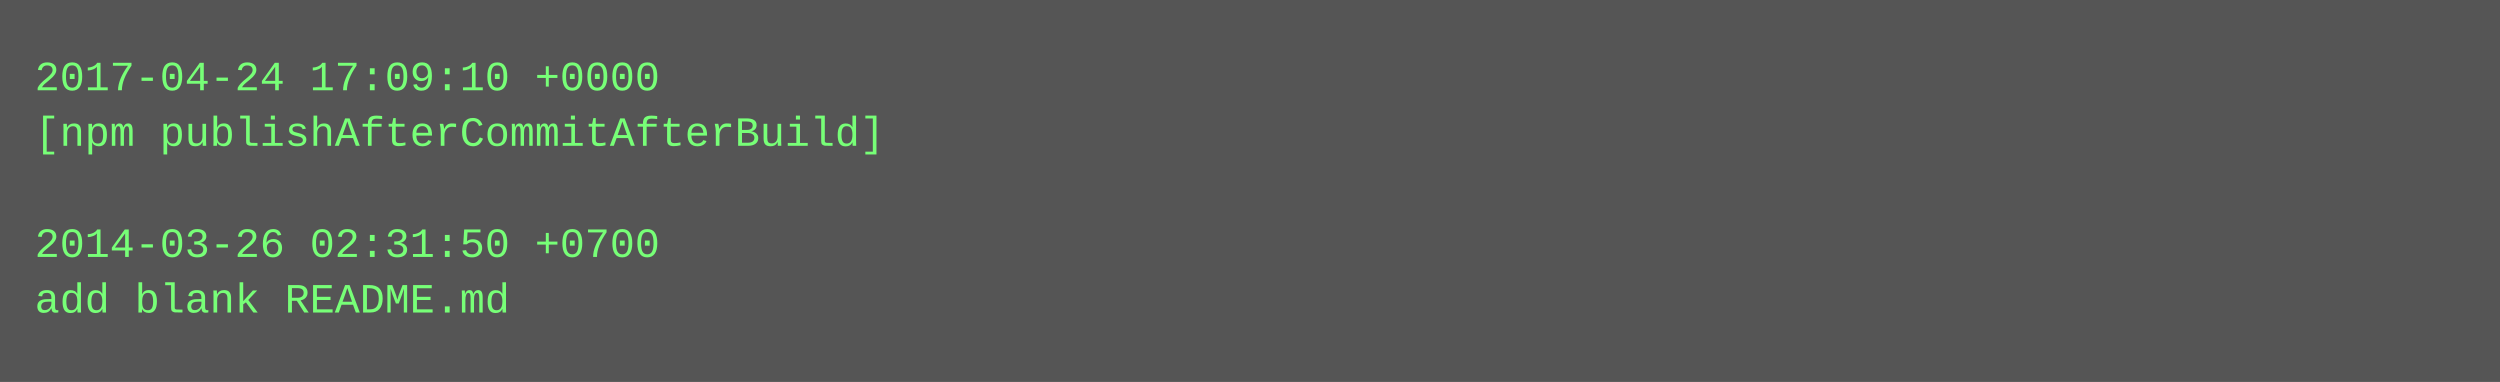
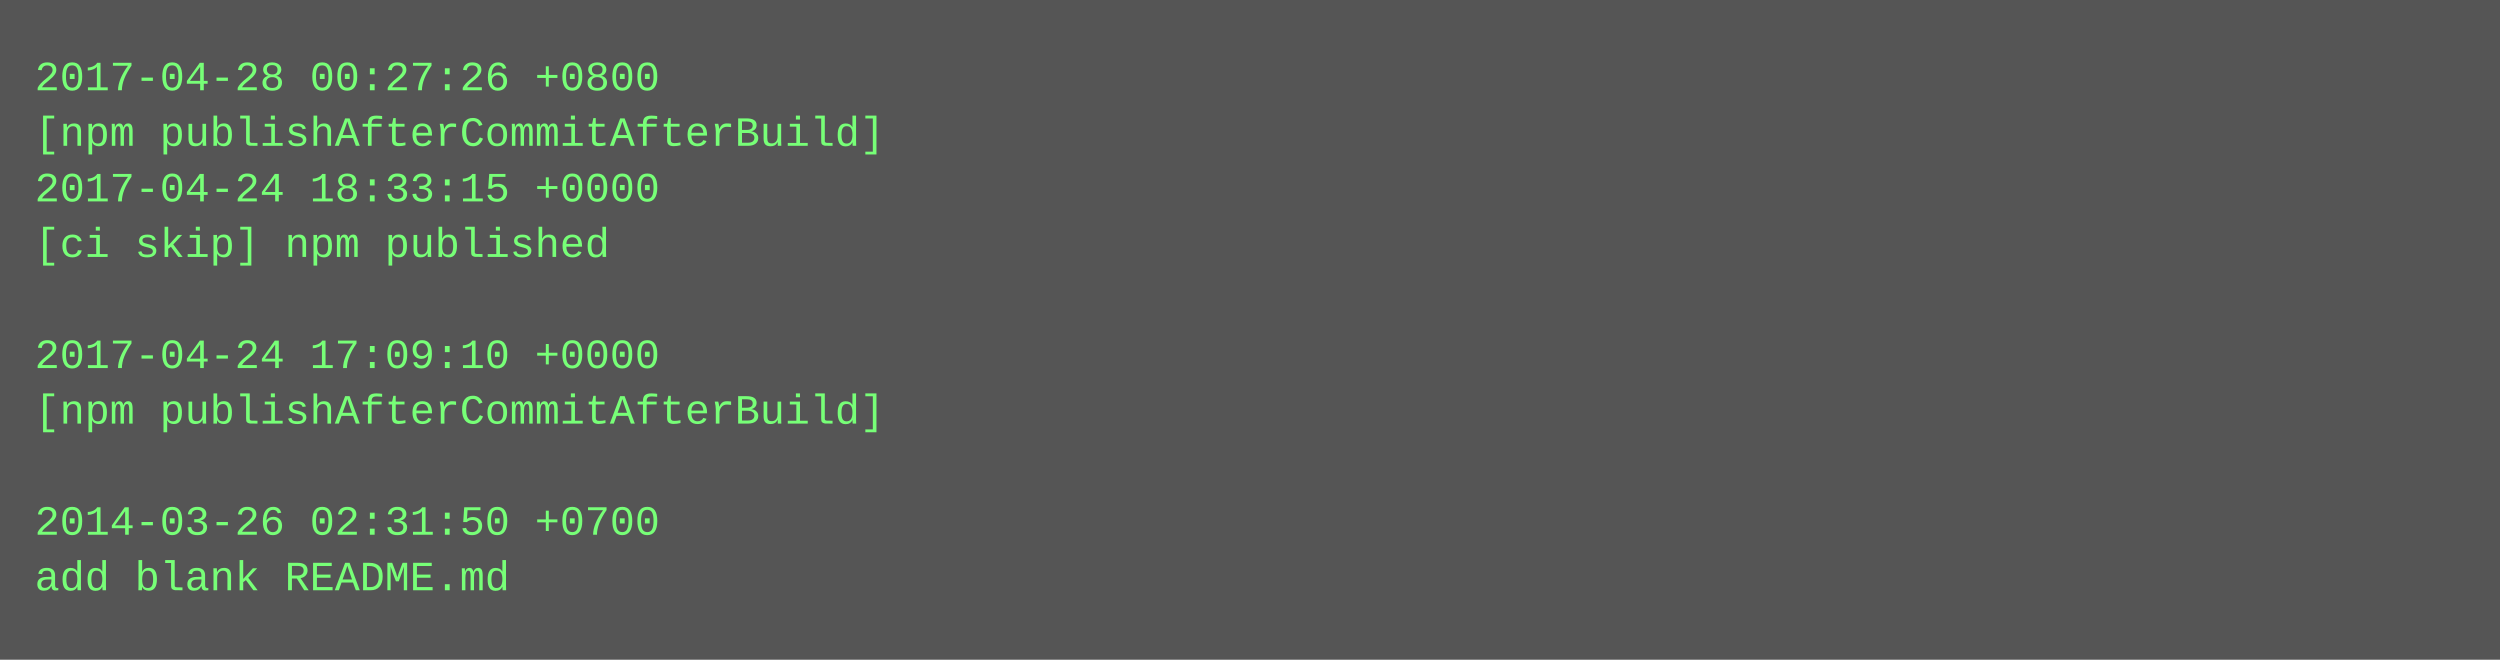
- <svg xmlns="http://www.w3.org/2000/svg" height="110" width="720">
-   <rect height="110" fill="#555" width="720" />
+ <svg xmlns="http://www.w3.org/2000/svg" height="190" width="720">
+   <rect height="190" fill="#555" width="720" />
  <text fill="#7f7" font-family="Courier New" font-size="12" xml:space="preserve">
-     <tspan x="10" y="26">2017-04-24 17:09:10 +0000</tspan>
+     <tspan x="10" y="26">2017-04-28 00:27:26 +0800</tspan>
    <tspan x="10" y="42">[npm publishAfterCommitAfterBuild]</tspan>
-     <tspan x="10" y="58" />
-     <tspan x="10" y="74">2014-03-26 02:31:50 +0700</tspan>
-     <tspan x="10" y="90">add blank README.md</tspan>
+     <tspan x="10" y="58">2017-04-24 18:33:15 +0000</tspan>
+     <tspan x="10" y="74">[ci skip] npm published</tspan>
+     <tspan x="10" y="90" />
+     <tspan x="10" y="106">2017-04-24 17:09:10 +0000</tspan>
+     <tspan x="10" y="122">[npm publishAfterCommitAfterBuild]</tspan>
+     <tspan x="10" y="138" />
+     <tspan x="10" y="154">2014-03-26 02:31:50 +0700</tspan>
+     <tspan x="10" y="170">add blank README.md</tspan>
  </text>
</svg>
